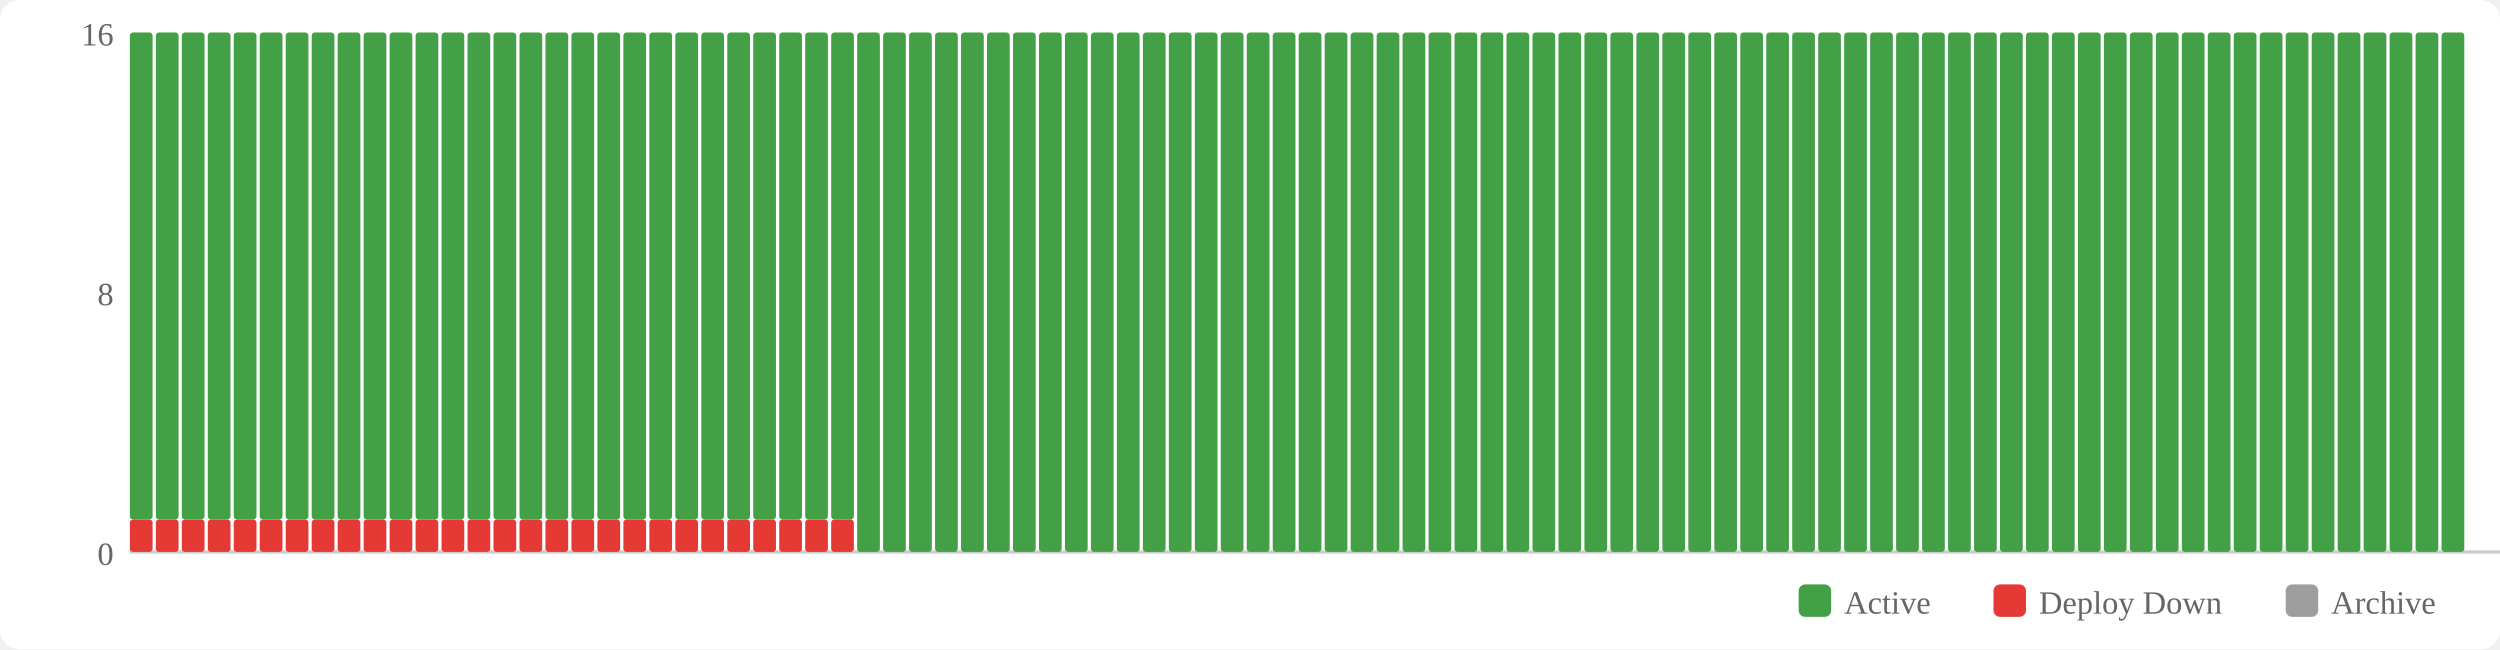
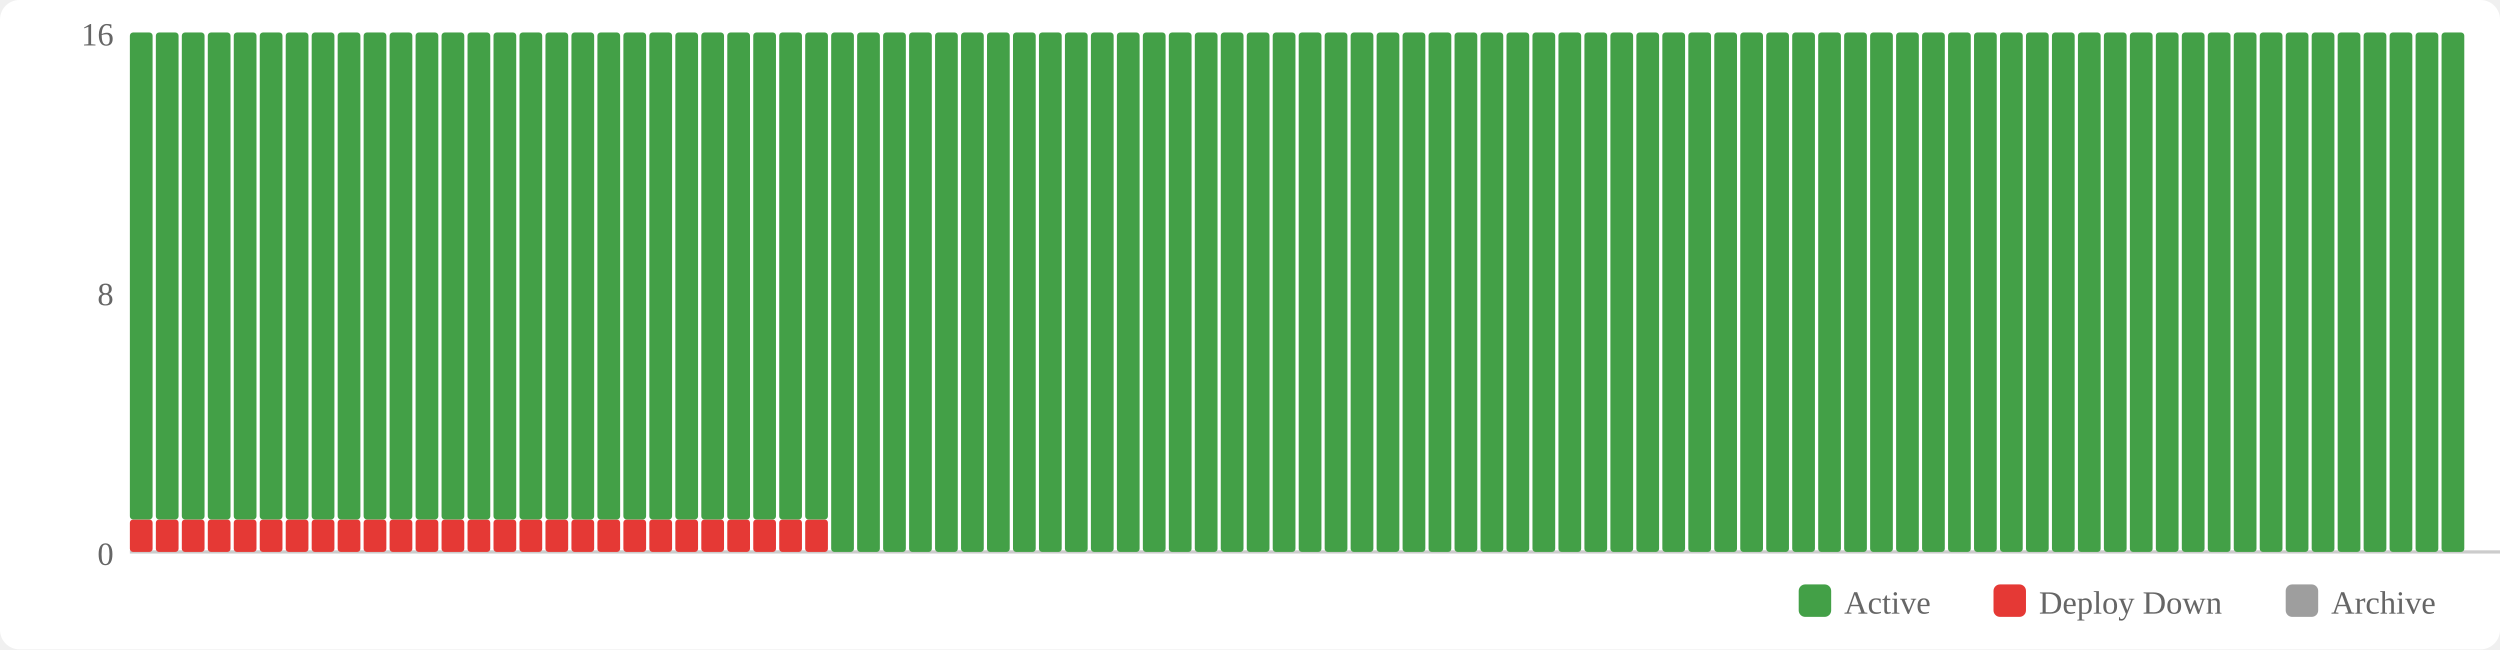
<svg xmlns="http://www.w3.org/2000/svg" width="770" height="200" viewBox="0 0 770 200">
  <rect width="770" height="200" fill="#fff" rx="6" />
  <rect x="554" y="180" width="10" height="10" fill="#43a047" rx="2" />
  <text x="568" y="189" font-size="10" fill="#666">Active</text>
  <rect x="614" y="180" width="10" height="10" fill="#e53935" rx="2" />
  <text x="628" y="189" font-size="10" fill="#666">Deploy Down</text>
  <rect x="704" y="180" width="10" height="10" fill="#9e9e9e" rx="2" />
  <text x="718" y="189" font-size="10" fill="#666">Archive</text>
  <text x="35" y="174" text-anchor="end" font-size="10" fill="#666">0</text>
  <text x="35" y="94" text-anchor="end" font-size="10" fill="#666">8</text>
  <text x="35" y="14" text-anchor="end" font-size="10" fill="#666">16</text>
  <line x1="40" y1="170" x2="770" y2="170" stroke="#ccc" stroke-width="1" />
  <rect x="40" y="160" width="7" height="10" fill="#e53935" rx="1" />
  <rect x="40" y="10" width="7" height="150" fill="#43a047" rx="1" />
  <rect x="48" y="160" width="7" height="10" fill="#e53935" rx="1" />
  <rect x="48" y="10" width="7" height="150" fill="#43a047" rx="1" />
  <rect x="56" y="160" width="7" height="10" fill="#e53935" rx="1" />
  <rect x="56" y="10" width="7" height="150" fill="#43a047" rx="1" />
  <rect x="64" y="160" width="7" height="10" fill="#e53935" rx="1" />
  <rect x="64" y="10" width="7" height="150" fill="#43a047" rx="1" />
  <rect x="72" y="160" width="7" height="10" fill="#e53935" rx="1" />
  <rect x="72" y="10" width="7" height="150" fill="#43a047" rx="1" />
  <rect x="80" y="160" width="7" height="10" fill="#e53935" rx="1" />
  <rect x="80" y="10" width="7" height="150" fill="#43a047" rx="1" />
  <rect x="88" y="160" width="7" height="10" fill="#e53935" rx="1" />
  <rect x="88" y="10" width="7" height="150" fill="#43a047" rx="1" />
  <rect x="96" y="160" width="7" height="10" fill="#e53935" rx="1" />
  <rect x="96" y="10" width="7" height="150" fill="#43a047" rx="1" />
  <rect x="104" y="160" width="7" height="10" fill="#e53935" rx="1" />
  <rect x="104" y="10" width="7" height="150" fill="#43a047" rx="1" />
  <rect x="112" y="160" width="7" height="10" fill="#e53935" rx="1" />
  <rect x="112" y="10" width="7" height="150" fill="#43a047" rx="1" />
  <rect x="120" y="160" width="7" height="10" fill="#e53935" rx="1" />
  <rect x="120" y="10" width="7" height="150" fill="#43a047" rx="1" />
  <rect x="128" y="160" width="7" height="10" fill="#e53935" rx="1" />
  <rect x="128" y="10" width="7" height="150" fill="#43a047" rx="1" />
  <rect x="136" y="160" width="7" height="10" fill="#e53935" rx="1" />
  <rect x="136" y="10" width="7" height="150" fill="#43a047" rx="1" />
  <rect x="144" y="160" width="7" height="10" fill="#e53935" rx="1" />
  <rect x="144" y="10" width="7" height="150" fill="#43a047" rx="1" />
  <rect x="152" y="160" width="7" height="10" fill="#e53935" rx="1" />
  <rect x="152" y="10" width="7" height="150" fill="#43a047" rx="1" />
  <rect x="160" y="160" width="7" height="10" fill="#e53935" rx="1" />
  <rect x="160" y="10" width="7" height="150" fill="#43a047" rx="1" />
  <rect x="168" y="160" width="7" height="10" fill="#e53935" rx="1" />
  <rect x="168" y="10" width="7" height="150" fill="#43a047" rx="1" />
  <rect x="176" y="160" width="7" height="10" fill="#e53935" rx="1" />
  <rect x="176" y="10" width="7" height="150" fill="#43a047" rx="1" />
  <rect x="184" y="160" width="7" height="10" fill="#e53935" rx="1" />
  <rect x="184" y="10" width="7" height="150" fill="#43a047" rx="1" />
  <rect x="192" y="160" width="7" height="10" fill="#e53935" rx="1" />
  <rect x="192" y="10" width="7" height="150" fill="#43a047" rx="1" />
  <rect x="200" y="160" width="7" height="10" fill="#e53935" rx="1" />
  <rect x="200" y="10" width="7" height="150" fill="#43a047" rx="1" />
  <rect x="208" y="160" width="7" height="10" fill="#e53935" rx="1" />
  <rect x="208" y="10" width="7" height="150" fill="#43a047" rx="1" />
  <rect x="216" y="160" width="7" height="10" fill="#e53935" rx="1" />
  <rect x="216" y="10" width="7" height="150" fill="#43a047" rx="1" />
  <rect x="224" y="160" width="7" height="10" fill="#e53935" rx="1" />
  <rect x="224" y="10" width="7" height="150" fill="#43a047" rx="1" />
  <rect x="232" y="160" width="7" height="10" fill="#e53935" rx="1" />
  <rect x="232" y="10" width="7" height="150" fill="#43a047" rx="1" />
  <rect x="240" y="160" width="7" height="10" fill="#e53935" rx="1" />
  <rect x="240" y="10" width="7" height="150" fill="#43a047" rx="1" />
  <rect x="248" y="160" width="7" height="10" fill="#e53935" rx="1" />
  <rect x="248" y="10" width="7" height="150" fill="#43a047" rx="1" />
-   <rect x="256" y="160" width="7" height="10" fill="#e53935" rx="1" />
-   <rect x="256" y="10" width="7" height="150" fill="#43a047" rx="1" />
+   <rect x="256" y="10" width="7" height="160" fill="#43a047" rx="1" />
  <rect x="264" y="10" width="7" height="160" fill="#43a047" rx="1" />
  <rect x="272" y="10" width="7" height="160" fill="#43a047" rx="1" />
  <rect x="280" y="10" width="7" height="160" fill="#43a047" rx="1" />
  <rect x="288" y="10" width="7" height="160" fill="#43a047" rx="1" />
  <rect x="296" y="10" width="7" height="160" fill="#43a047" rx="1" />
  <rect x="304" y="10" width="7" height="160" fill="#43a047" rx="1" />
  <rect x="312" y="10" width="7" height="160" fill="#43a047" rx="1" />
  <rect x="320" y="10" width="7" height="160" fill="#43a047" rx="1" />
  <rect x="328" y="10" width="7" height="160" fill="#43a047" rx="1" />
  <rect x="336" y="10" width="7" height="160" fill="#43a047" rx="1" />
  <rect x="344" y="10" width="7" height="160" fill="#43a047" rx="1" />
  <rect x="352" y="10" width="7" height="160" fill="#43a047" rx="1" />
  <rect x="360" y="10" width="7" height="160" fill="#43a047" rx="1" />
  <rect x="368" y="10" width="7" height="160" fill="#43a047" rx="1" />
  <rect x="376" y="10" width="7" height="160" fill="#43a047" rx="1" />
  <rect x="384" y="10" width="7" height="160" fill="#43a047" rx="1" />
  <rect x="392" y="10" width="7" height="160" fill="#43a047" rx="1" />
  <rect x="400" y="10" width="7" height="160" fill="#43a047" rx="1" />
  <rect x="408" y="10" width="7" height="160" fill="#43a047" rx="1" />
  <rect x="416" y="10" width="7" height="160" fill="#43a047" rx="1" />
  <rect x="424" y="10" width="7" height="160" fill="#43a047" rx="1" />
  <rect x="432" y="10" width="7" height="160" fill="#43a047" rx="1" />
  <rect x="440" y="10" width="7" height="160" fill="#43a047" rx="1" />
  <rect x="448" y="10" width="7" height="160" fill="#43a047" rx="1" />
  <rect x="456" y="10" width="7" height="160" fill="#43a047" rx="1" />
  <rect x="464" y="10" width="7" height="160" fill="#43a047" rx="1" />
  <rect x="472" y="10" width="7" height="160" fill="#43a047" rx="1" />
  <rect x="480" y="10" width="7" height="160" fill="#43a047" rx="1" />
  <rect x="488" y="10" width="7" height="160" fill="#43a047" rx="1" />
  <rect x="496" y="10" width="7" height="160" fill="#43a047" rx="1" />
  <rect x="504" y="10" width="7" height="160" fill="#43a047" rx="1" />
  <rect x="512" y="10" width="7" height="160" fill="#43a047" rx="1" />
  <rect x="520" y="10" width="7" height="160" fill="#43a047" rx="1" />
  <rect x="528" y="10" width="7" height="160" fill="#43a047" rx="1" />
  <rect x="536" y="10" width="7" height="160" fill="#43a047" rx="1" />
  <rect x="544" y="10" width="7" height="160" fill="#43a047" rx="1" />
  <rect x="552" y="10" width="7" height="160" fill="#43a047" rx="1" />
  <rect x="560" y="10" width="7" height="160" fill="#43a047" rx="1" />
  <rect x="568" y="10" width="7" height="160" fill="#43a047" rx="1" />
  <rect x="576" y="10" width="7" height="160" fill="#43a047" rx="1" />
  <rect x="584" y="10" width="7" height="160" fill="#43a047" rx="1" />
  <rect x="592" y="10" width="7" height="160" fill="#43a047" rx="1" />
  <rect x="600" y="10" width="7" height="160" fill="#43a047" rx="1" />
  <rect x="608" y="10" width="7" height="160" fill="#43a047" rx="1" />
  <rect x="616" y="10" width="7" height="160" fill="#43a047" rx="1" />
  <rect x="624" y="10" width="7" height="160" fill="#43a047" rx="1" />
  <rect x="632" y="10" width="7" height="160" fill="#43a047" rx="1" />
  <rect x="640" y="10" width="7" height="160" fill="#43a047" rx="1" />
  <rect x="648" y="10" width="7" height="160" fill="#43a047" rx="1" />
  <rect x="656" y="10" width="7" height="160" fill="#43a047" rx="1" />
  <rect x="664" y="10" width="7" height="160" fill="#43a047" rx="1" />
  <rect x="672" y="10" width="7" height="160" fill="#43a047" rx="1" />
  <rect x="680" y="10" width="7" height="160" fill="#43a047" rx="1" />
  <rect x="688" y="10" width="7" height="160" fill="#43a047" rx="1" />
  <rect x="696" y="10" width="7" height="160" fill="#43a047" rx="1" />
  <rect x="704" y="10" width="7" height="160" fill="#43a047" rx="1" />
  <rect x="712" y="10" width="7" height="160" fill="#43a047" rx="1" />
  <rect x="720" y="10" width="7" height="160" fill="#43a047" rx="1" />
  <rect x="728" y="10" width="7" height="160" fill="#43a047" rx="1" />
  <rect x="736" y="10" width="7" height="160" fill="#43a047" rx="1" />
  <rect x="744" y="10" width="7" height="160" fill="#43a047" rx="1" />
  <rect x="752" y="10" width="7" height="160" fill="#43a047" rx="1" />
</svg>
